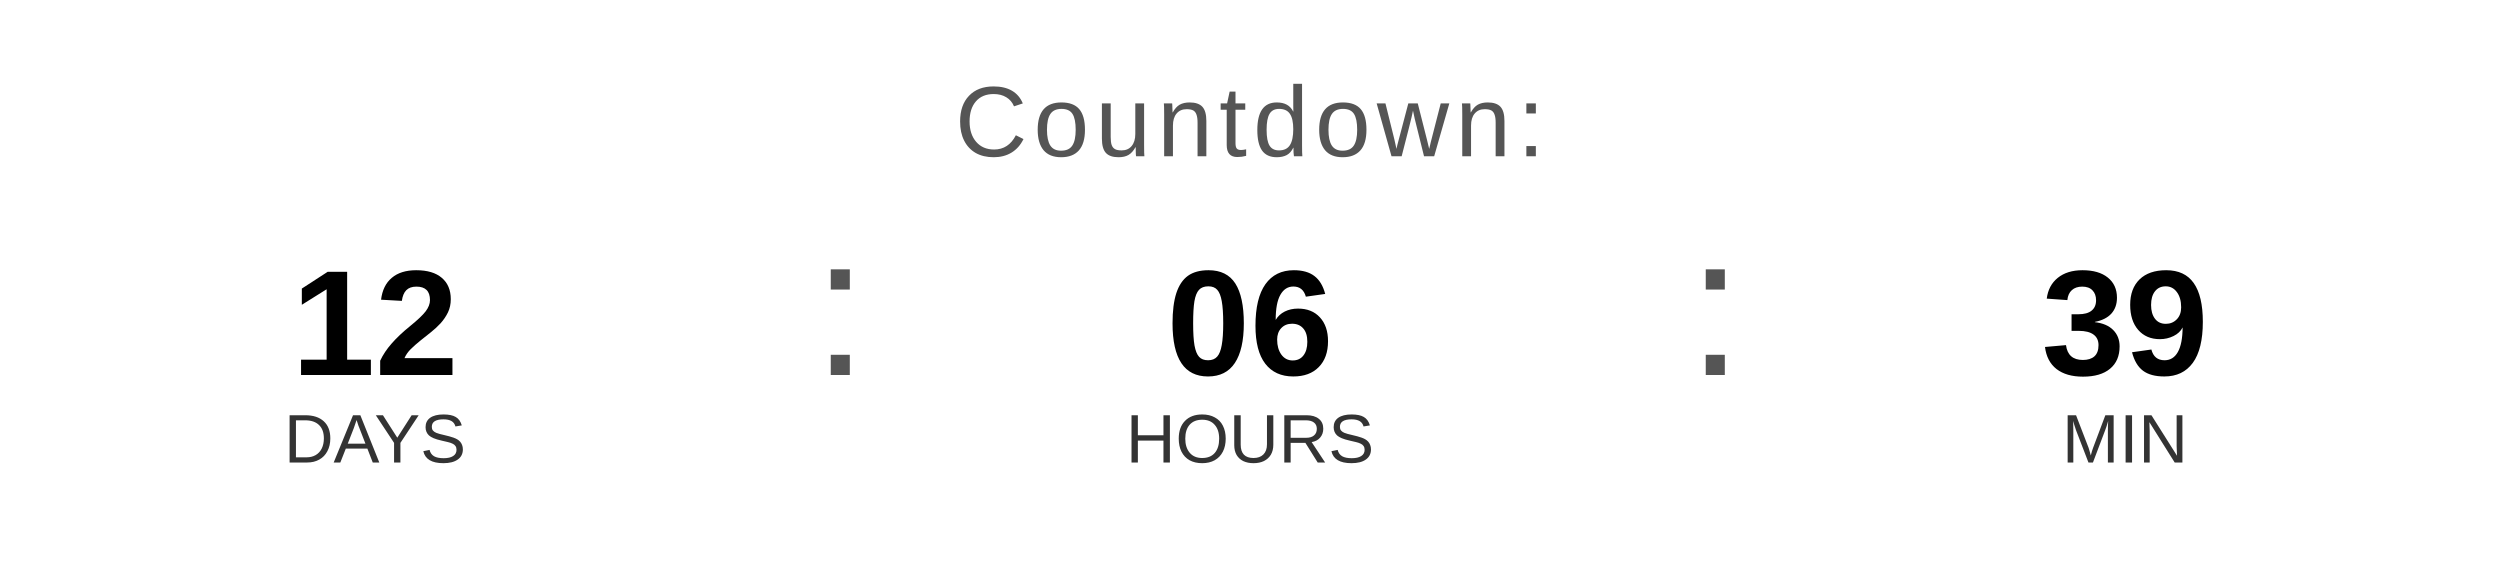
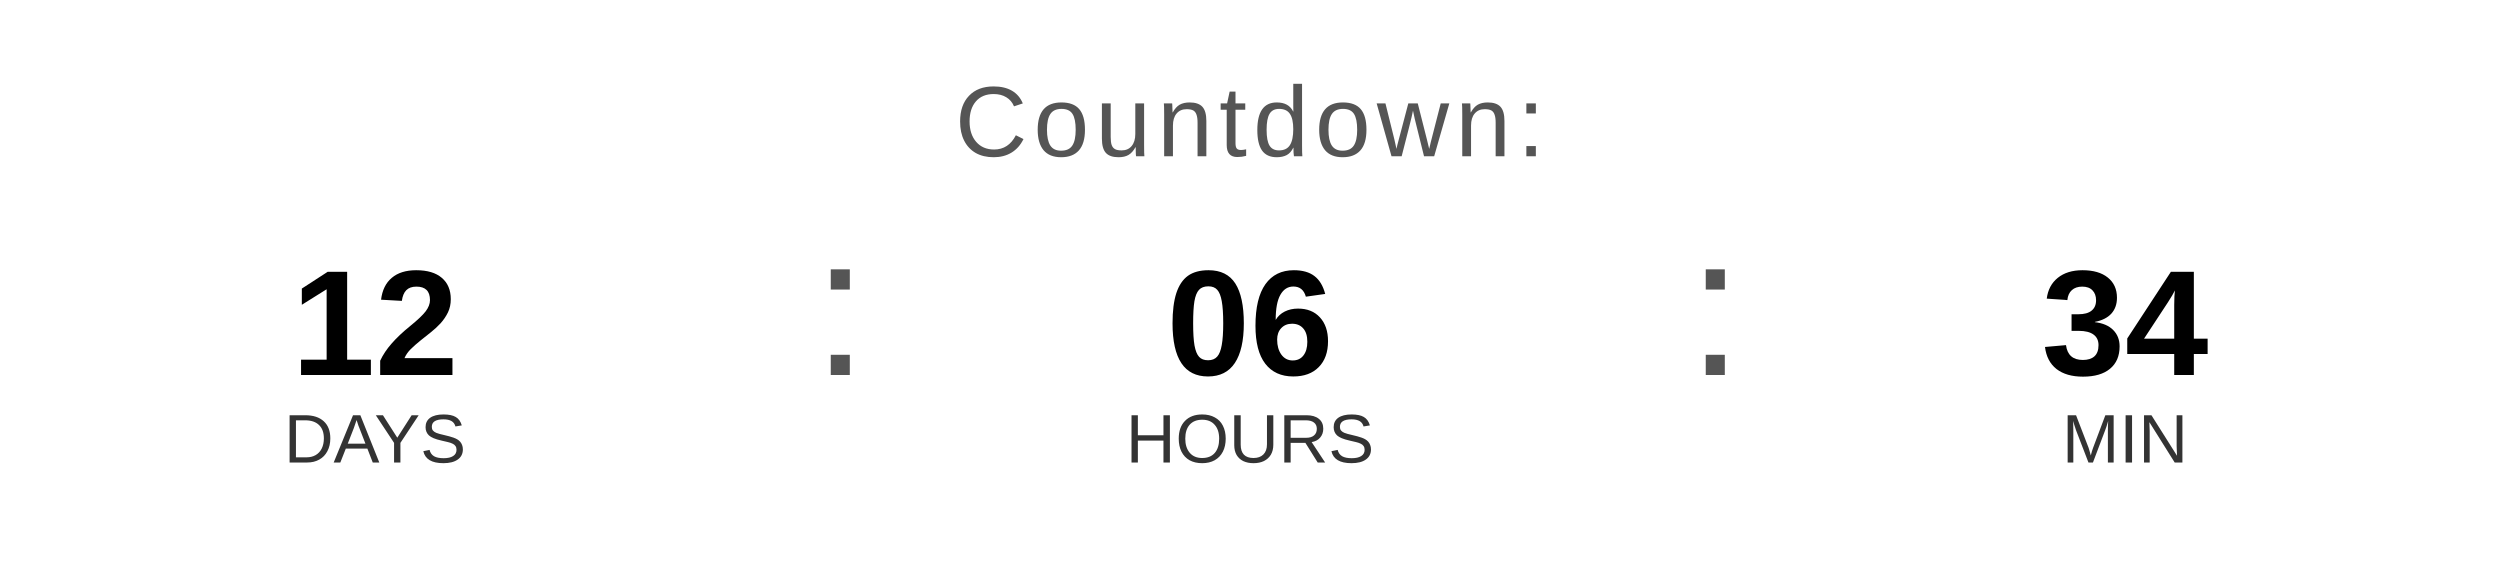
<svg xmlns="http://www.w3.org/2000/svg" width="400" height="90" viewBox="0 0 400 90">
  <text x="200" y="25" font-family="Arial, Helvetica, sans-serif" font-size="16" fill="#555555" text-anchor="middle" letter-spacing="1">
    Countdown:
  </text>
  <text x="60" y="60" font-family="Arial, Helvetica, sans-serif" font-size="24" font-weight="bold" fill="#000000" text-anchor="middle">12</text>
  <text x="60" y="74" font-family="Arial, Helvetica, sans-serif" font-size="11" fill="#333333" text-anchor="middle">DAYS</text>
  <text x="130" y="60" font-family="Arial, sans-serif" font-size="32" fill="#555555">:</text>
  <text x="200" y="60" font-family="Arial, Helvetica, sans-serif" font-size="24" font-weight="bold" fill="#000000" text-anchor="middle">06</text>
  <text x="200" y="74" font-family="Arial, Helvetica, sans-serif" font-size="11" fill="#333333" text-anchor="middle">HOURS</text>
  <text x="270" y="60" font-family="Arial, sans-serif" font-size="32" fill="#555555">:</text>
-   <text x="340" y="60" font-family="Arial, Helvetica, sans-serif" font-size="24" font-weight="bold" fill="#000000" text-anchor="middle">39</text>
+   <text x="340" y="60" font-family="Arial, Helvetica, sans-serif" font-size="24" font-weight="bold" fill="#000000" text-anchor="middle">34</text>
  <text x="340" y="74" font-family="Arial, Helvetica, sans-serif" font-size="11" fill="#333333" text-anchor="middle">MIN</text>
</svg>
